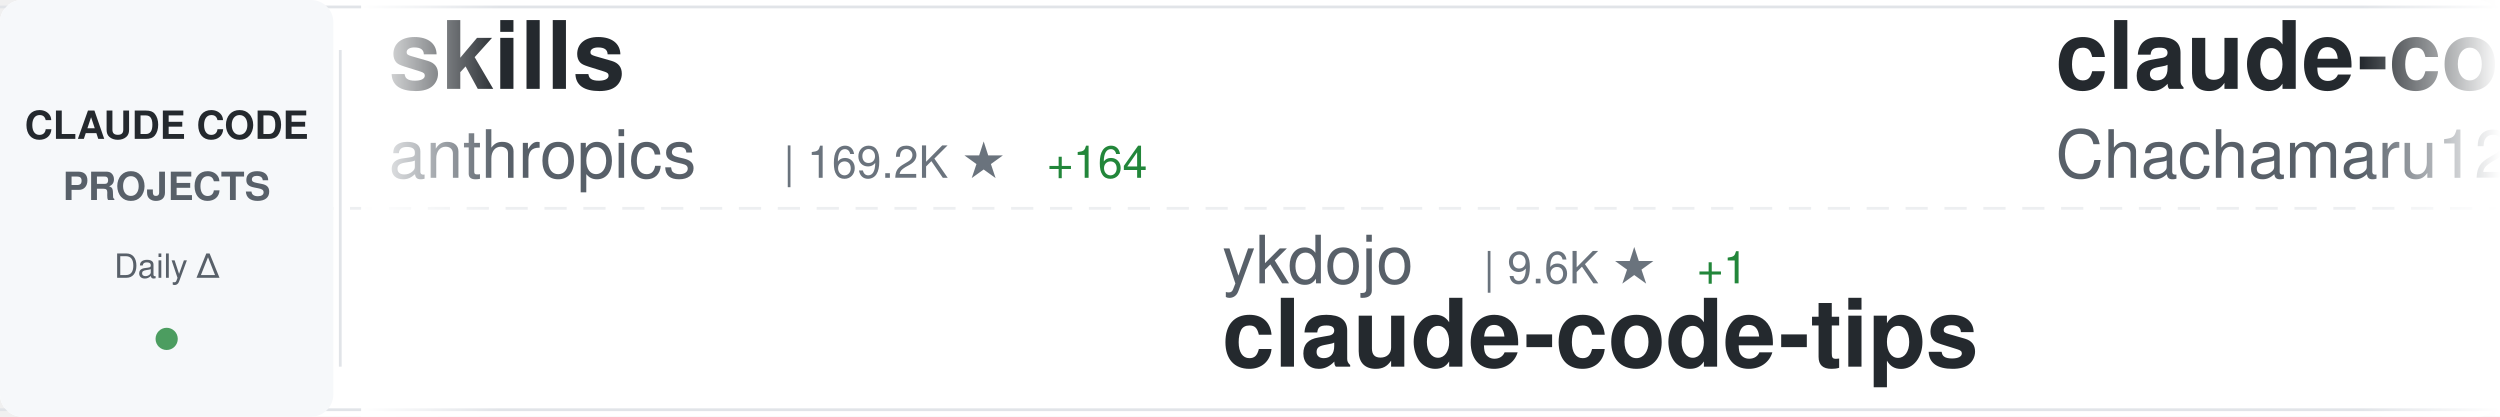
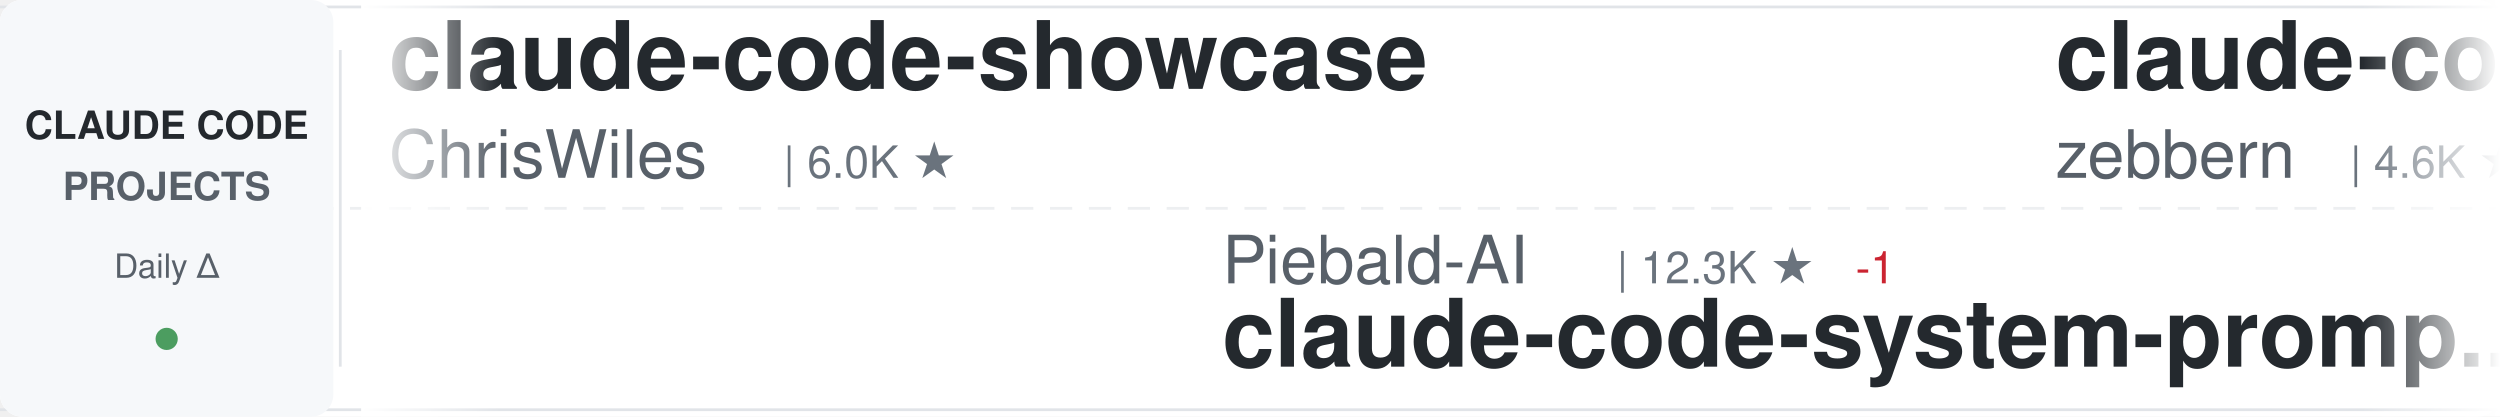
<svg xmlns="http://www.w3.org/2000/svg" width="900" height="150">
  <defs>
    <linearGradient id="awesomeLeftFade" x1="0%" y1="0%" x2="100%" y2="0%">
      <stop offset="0%" style="stop-color:#ffffff;stop-opacity:1" />
      <stop offset="100%" style="stop-color:#ffffff;stop-opacity:0" />
    </linearGradient>
    <linearGradient id="awesomeRightFade" x1="0%" y1="0%" x2="100%" y2="0%">
      <stop offset="0%" style="stop-color:#ffffff;stop-opacity:0" />
      <stop offset="100%" style="stop-color:#ffffff;stop-opacity:1" />
    </linearGradient>
  </defs>
  <rect width="900" height="150" fill="#ffffff" rx="8" />
  <rect x="0" y="2" width="900" height="1" fill="#e1e4e8" />
  <rect x="0" y="147" width="900" height="1" fill="#e1e4e8" />
  <line x1="0" y1="75" x2="900" y2="75" stroke="#e1e4e8" stroke-width="1" stroke-dasharray="8 6" opacity="0.6" />
  <rect x="0" y="0" width="120" height="150" fill="#f6f8fa" rx="8" />
  <text x="60" y="50" font-family="-apple-system, BlinkMacSystemFont, 'Segoe UI', Helvetica, Arial, sans-serif" font-size="14" font-weight="600" fill="#24292e" text-anchor="middle">CLAUDE CODE</text>
  <text x="60" y="72" font-family="-apple-system, BlinkMacSystemFont, 'Segoe UI', Helvetica, Arial, sans-serif" font-size="14" font-weight="600" fill="#586069" text-anchor="middle">PROJECTS</text>
  <text x="60" y="100" font-family="-apple-system, BlinkMacSystemFont, 'Segoe UI', Helvetica, Arial, sans-serif" font-size="12" font-weight="500" fill="#586069" text-anchor="middle">Daily Δ</text>
  <circle cx="60" cy="122" r="4" fill="#22863a" opacity="0.8" />
  <rect x="122" y="18" width="1" height="114" fill="#e1e4e8" />
  <clipPath id="awesomeTickerClip">
    <rect x="130" y="0" width="770" height="150" />
  </clipPath>
  <g clip-path="url(#awesomeTickerClip)">
    <g id="awesomeTickerItems">
      <animateTransform attributeName="transform" attributeType="XML" type="translate" from="0 0" to="-3000 0" dur="54s" repeatCount="indefinite" />
      <g transform="translate(0, 0)">
-         <text x="140" y="32" font-family="-apple-system, BlinkMacSystemFont, 'Segoe UI', Helvetica, Arial, sans-serif" font-size="34" font-weight="600" fill="#24292e">skills</text>
-         <text x="140" y="64" font-family="-apple-system, BlinkMacSystemFont, 'Segoe UI', Helvetica, Arial, sans-serif" font-size="24" font-weight="400" fill="#586069">anthropics</text>
-         <text x="282" y="64" font-family="-apple-system, BlinkMacSystemFont, 'Segoe UI', Helvetica, Arial, sans-serif" font-size="16" font-weight="500" fill="#6a737d">| 169.2K ★</text>
-         <text x="377" y="64" font-family="-apple-system, BlinkMacSystemFont, 'Segoe UI', Helvetica, Arial, sans-serif" font-size="16" font-weight="500" fill="#22863a"> +164</text>
+         <text x="140" y="32" font-family="-apple-system, BlinkMacSystemFont, 'Segoe UI', Helvetica, Arial, sans-serif" font-size="34" font-weight="600" fill="#24292e">claude-code-showcase</text>
+         <text x="140" y="64" font-family="-apple-system, BlinkMacSystemFont, 'Segoe UI', Helvetica, Arial, sans-serif" font-size="24" font-weight="400" fill="#586069">ChrisWiles</text>
+         <text x="282" y="64" font-family="-apple-system, BlinkMacSystemFont, 'Segoe UI', Helvetica, Arial, sans-serif" font-size="16" font-weight="500" fill="#6a737d">| 6.0K ★</text>
      </g>
      <g transform="translate(300, 0)">
-         <text x="140" y="102" font-family="-apple-system, BlinkMacSystemFont, 'Segoe UI', Helvetica, Arial, sans-serif" font-size="24" font-weight="400" fill="#586069">ykdojo</text>
-         <text x="234" y="102" font-family="-apple-system, BlinkMacSystemFont, 'Segoe UI', Helvetica, Arial, sans-serif" font-size="16" font-weight="500" fill="#6a737d">| 9.6K ★</text>
-         <text x="311" y="102" font-family="-apple-system, BlinkMacSystemFont, 'Segoe UI', Helvetica, Arial, sans-serif" font-size="16" font-weight="500" fill="#22863a"> +1</text>
-         <text x="140" y="132" font-family="-apple-system, BlinkMacSystemFont, 'Segoe UI', Helvetica, Arial, sans-serif" font-size="34" font-weight="600" fill="#24292e">claude-code-tips</text>
+         <text x="140" y="102" font-family="-apple-system, BlinkMacSystemFont, 'Segoe UI', Helvetica, Arial, sans-serif" font-size="24" font-weight="400" fill="#586069">Piebald-AI</text>
+         <text x="282" y="102" font-family="-apple-system, BlinkMacSystemFont, 'Segoe UI', Helvetica, Arial, sans-serif" font-size="16" font-weight="500" fill="#6a737d">| 12.3K ★</text>
+         <text x="368" y="102" font-family="-apple-system, BlinkMacSystemFont, 'Segoe UI', Helvetica, Arial, sans-serif" font-size="16" font-weight="500" fill="#cb2431"> -1</text>
+         <text x="140" y="132" font-family="-apple-system, BlinkMacSystemFont, 'Segoe UI', Helvetica, Arial, sans-serif" font-size="34" font-weight="600" fill="#24292e">claude-code-system-promp...</text>
      </g>
      <g transform="translate(600, 0)">
-         <text x="140" y="32" font-family="-apple-system, BlinkMacSystemFont, 'Segoe UI', Helvetica, Arial, sans-serif" font-size="34" font-weight="600" fill="#24292e">claude-code-harness</text>
-         <text x="140" y="64" font-family="-apple-system, BlinkMacSystemFont, 'Segoe UI', Helvetica, Arial, sans-serif" font-size="24" font-weight="400" fill="#586069">Chachamaru127</text>
-         <text x="318" y="64" font-family="-apple-system, BlinkMacSystemFont, 'Segoe UI', Helvetica, Arial, sans-serif" font-size="16" font-weight="500" fill="#6a737d">| 3.1K ★</text>
+         <text x="140" y="32" font-family="-apple-system, BlinkMacSystemFont, 'Segoe UI', Helvetica, Arial, sans-serif" font-size="34" font-weight="600" fill="#24292e">claude-code-guide</text>
+         <text x="140" y="64" font-family="-apple-system, BlinkMacSystemFont, 'Segoe UI', Helvetica, Arial, sans-serif" font-size="24" font-weight="400" fill="#586069">zebbern</text>
+         <text x="246" y="64" font-family="-apple-system, BlinkMacSystemFont, 'Segoe UI', Helvetica, Arial, sans-serif" font-size="16" font-weight="500" fill="#6a737d">| 4.6K ★</text>
+         <text x="323" y="64" font-family="-apple-system, BlinkMacSystemFont, 'Segoe UI', Helvetica, Arial, sans-serif" font-size="16" font-weight="500" fill="#22863a"> +1</text>
      </g>
      <g transform="translate(900, 0)">
-         <text x="140" y="102" font-family="-apple-system, BlinkMacSystemFont, 'Segoe UI', Helvetica, Arial, sans-serif" font-size="24" font-weight="400" fill="#586069">Pimzino</text>
-         <text x="246" y="102" font-family="-apple-system, BlinkMacSystemFont, 'Segoe UI', Helvetica, Arial, sans-serif" font-size="16" font-weight="500" fill="#6a737d">| 3.8K ★</text>
-         <text x="140" y="132" font-family="-apple-system, BlinkMacSystemFont, 'Segoe UI', Helvetica, Arial, sans-serif" font-size="34" font-weight="600" fill="#24292e">claude-code-spec-workflo...</text>
+         <text x="140" y="102" font-family="-apple-system, BlinkMacSystemFont, 'Segoe UI', Helvetica, Arial, sans-serif" font-size="24" font-weight="400" fill="#586069">anthropics</text>
+         <text x="282" y="102" font-family="-apple-system, BlinkMacSystemFont, 'Segoe UI', Helvetica, Arial, sans-serif" font-size="16" font-weight="500" fill="#6a737d">| 169.3K ★</text>
+         <text x="377" y="102" font-family="-apple-system, BlinkMacSystemFont, 'Segoe UI', Helvetica, Arial, sans-serif" font-size="16" font-weight="500" fill="#22863a"> +106</text>
+         <text x="140" y="132" font-family="-apple-system, BlinkMacSystemFont, 'Segoe UI', Helvetica, Arial, sans-serif" font-size="34" font-weight="600" fill="#24292e">skills</text>
      </g>
      <g transform="translate(1200, 0)">
-         <text x="140" y="32" font-family="-apple-system, BlinkMacSystemFont, 'Segoe UI', Helvetica, Arial, sans-serif" font-size="34" font-weight="600" fill="#24292e">claude-code-settings</text>
-         <text x="140" y="64" font-family="-apple-system, BlinkMacSystemFont, 'Segoe UI', Helvetica, Arial, sans-serif" font-size="24" font-weight="400" fill="#586069">feiskyer</text>
-         <text x="258" y="64" font-family="-apple-system, BlinkMacSystemFont, 'Segoe UI', Helvetica, Arial, sans-serif" font-size="16" font-weight="500" fill="#6a737d">| 1.6K ★</text>
-         <text x="335" y="64" font-family="-apple-system, BlinkMacSystemFont, 'Segoe UI', Helvetica, Arial, sans-serif" font-size="16" font-weight="500" fill="#22863a"> +1</text>
+         <text x="140" y="32" font-family="-apple-system, BlinkMacSystemFont, 'Segoe UI', Helvetica, Arial, sans-serif" font-size="34" font-weight="600" fill="#24292e">claude-code</text>
+         <text x="140" y="64" font-family="-apple-system, BlinkMacSystemFont, 'Segoe UI', Helvetica, Arial, sans-serif" font-size="24" font-weight="400" fill="#586069">Onewon</text>
+         <text x="234" y="64" font-family="-apple-system, BlinkMacSystemFont, 'Segoe UI', Helvetica, Arial, sans-serif" font-size="16" font-weight="500" fill="#6a737d">| 180 ★</text>
      </g>
      <g transform="translate(1500, 0)">
        <text x="140" y="102" font-family="-apple-system, BlinkMacSystemFont, 'Segoe UI', Helvetica, Arial, sans-serif" font-size="24" font-weight="400" fill="#586069">T-Lab-CUHKSZ</text>
        <text x="306" y="102" font-family="-apple-system, BlinkMacSystemFont, 'Segoe UI', Helvetica, Arial, sans-serif" font-size="16" font-weight="500" fill="#6a737d">| 328 ★</text>
        <text x="140" y="132" font-family="-apple-system, BlinkMacSystemFont, 'Segoe UI', Helvetica, Arial, sans-serif" font-size="34" font-weight="600" fill="#24292e">claude-code</text>
      </g>
      <g transform="translate(1800, 0)">
-         <text x="140" y="32" font-family="-apple-system, BlinkMacSystemFont, 'Segoe UI', Helvetica, Arial, sans-serif" font-size="34" font-weight="600" fill="#24292e">claude-code-from-source</text>
-         <text x="140" y="64" font-family="-apple-system, BlinkMacSystemFont, 'Segoe UI', Helvetica, Arial, sans-serif" font-size="24" font-weight="400" fill="#586069">alejandrobalderas</text>
-         <text x="366" y="64" font-family="-apple-system, BlinkMacSystemFont, 'Segoe UI', Helvetica, Arial, sans-serif" font-size="16" font-weight="500" fill="#6a737d">| 2.8K ★</text>
-         <text x="443" y="64" font-family="-apple-system, BlinkMacSystemFont, 'Segoe UI', Helvetica, Arial, sans-serif" font-size="16" font-weight="500" fill="#22863a"> +1</text>
+         <text x="140" y="32" font-family="-apple-system, BlinkMacSystemFont, 'Segoe UI', Helvetica, Arial, sans-serif" font-size="34" font-weight="600" fill="#24292e">claude-code</text>
+         <text x="140" y="64" font-family="-apple-system, BlinkMacSystemFont, 'Segoe UI', Helvetica, Arial, sans-serif" font-size="24" font-weight="400" fill="#586069">codeaashu</text>
+         <text x="270" y="64" font-family="-apple-system, BlinkMacSystemFont, 'Segoe UI', Helvetica, Arial, sans-serif" font-size="16" font-weight="500" fill="#6a737d">| 3.2K ★</text>
+         <text x="347" y="64" font-family="-apple-system, BlinkMacSystemFont, 'Segoe UI', Helvetica, Arial, sans-serif" font-size="16" font-weight="500" fill="#cb2431"> -1</text>
      </g>
      <g transform="translate(2100, 0)">
-         <text x="140" y="102" font-family="-apple-system, BlinkMacSystemFont, 'Segoe UI', Helvetica, Arial, sans-serif" font-size="24" font-weight="400" fill="#586069">AprilNEA</text>
-         <text x="258" y="102" font-family="-apple-system, BlinkMacSystemFont, 'Segoe UI', Helvetica, Arial, sans-serif" font-size="16" font-weight="500" fill="#6a737d">| 391 ★</text>
-         <text x="140" y="132" font-family="-apple-system, BlinkMacSystemFont, 'Segoe UI', Helvetica, Arial, sans-serif" font-size="34" font-weight="600" fill="#24292e">claude-code-source</text>
+         <text x="140" y="102" font-family="-apple-system, BlinkMacSystemFont, 'Segoe UI', Helvetica, Arial, sans-serif" font-size="24" font-weight="400" fill="#586069">jqueryscript</text>
+         <text x="306" y="102" font-family="-apple-system, BlinkMacSystemFont, 'Segoe UI', Helvetica, Arial, sans-serif" font-size="16" font-weight="500" fill="#6a737d">| 498 ★</text>
+         <text x="140" y="132" font-family="-apple-system, BlinkMacSystemFont, 'Segoe UI', Helvetica, Arial, sans-serif" font-size="34" font-weight="600" fill="#24292e">awesome-claude-code</text>
      </g>
      <g transform="translate(2400, 0)">
-         <text x="140" y="32" font-family="-apple-system, BlinkMacSystemFont, 'Segoe UI', Helvetica, Arial, sans-serif" font-size="34" font-weight="600" fill="#24292e">claude-code-guide</text>
-         <text x="140" y="64" font-family="-apple-system, BlinkMacSystemFont, 'Segoe UI', Helvetica, Arial, sans-serif" font-size="24" font-weight="400" fill="#586069">Cranot</text>
-         <text x="234" y="64" font-family="-apple-system, BlinkMacSystemFont, 'Segoe UI', Helvetica, Arial, sans-serif" font-size="16" font-weight="500" fill="#6a737d">| 2.9K ★</text>
-         <text x="311" y="64" font-family="-apple-system, BlinkMacSystemFont, 'Segoe UI', Helvetica, Arial, sans-serif" font-size="16" font-weight="500" fill="#22863a"> +1</text>
+         <text x="140" y="32" font-family="-apple-system, BlinkMacSystemFont, 'Segoe UI', Helvetica, Arial, sans-serif" font-size="34" font-weight="600" fill="#24292e">claude-code</text>
+         <text x="140" y="64" font-family="-apple-system, BlinkMacSystemFont, 'Segoe UI', Helvetica, Arial, sans-serif" font-size="24" font-weight="400" fill="#586069">anthropics</text>
+         <text x="282" y="64" font-family="-apple-system, BlinkMacSystemFont, 'Segoe UI', Helvetica, Arial, sans-serif" font-size="16" font-weight="500" fill="#6a737d">| 141.4K ★</text>
+         <text x="377" y="64" font-family="-apple-system, BlinkMacSystemFont, 'Segoe UI', Helvetica, Arial, sans-serif" font-size="16" font-weight="500" fill="#22863a"> +27</text>
      </g>
      <g transform="translate(2700, 0)">
-         <text x="140" y="102" font-family="-apple-system, BlinkMacSystemFont, 'Segoe UI', Helvetica, Arial, sans-serif" font-size="24" font-weight="400" fill="#586069">RishabhK103</text>
-         <text x="294" y="102" font-family="-apple-system, BlinkMacSystemFont, 'Segoe UI', Helvetica, Arial, sans-serif" font-size="16" font-weight="500" fill="#6a737d">| 106 ★</text>
+         <text x="140" y="102" font-family="-apple-system, BlinkMacSystemFont, 'Segoe UI', Helvetica, Arial, sans-serif" font-size="24" font-weight="400" fill="#586069">alex000kim</text>
+         <text x="282" y="102" font-family="-apple-system, BlinkMacSystemFont, 'Segoe UI', Helvetica, Arial, sans-serif" font-size="16" font-weight="500" fill="#6a737d">| 231 ★</text>
        <text x="140" y="132" font-family="-apple-system, BlinkMacSystemFont, 'Segoe UI', Helvetica, Arial, sans-serif" font-size="34" font-weight="600" fill="#24292e">claude-code</text>
      </g>
      <g transform="translate(3000, 0)">
-         <text x="140" y="32" font-family="-apple-system, BlinkMacSystemFont, 'Segoe UI', Helvetica, Arial, sans-serif" font-size="34" font-weight="600" fill="#24292e">skills</text>
-         <text x="140" y="64" font-family="-apple-system, BlinkMacSystemFont, 'Segoe UI', Helvetica, Arial, sans-serif" font-size="24" font-weight="400" fill="#586069">anthropics</text>
-         <text x="282" y="64" font-family="-apple-system, BlinkMacSystemFont, 'Segoe UI', Helvetica, Arial, sans-serif" font-size="16" font-weight="500" fill="#6a737d">| 169.2K ★</text>
-         <text x="377" y="64" font-family="-apple-system, BlinkMacSystemFont, 'Segoe UI', Helvetica, Arial, sans-serif" font-size="16" font-weight="500" fill="#22863a"> +164</text>
+         <text x="140" y="32" font-family="-apple-system, BlinkMacSystemFont, 'Segoe UI', Helvetica, Arial, sans-serif" font-size="34" font-weight="600" fill="#24292e">claude-code-showcase</text>
+         <text x="140" y="64" font-family="-apple-system, BlinkMacSystemFont, 'Segoe UI', Helvetica, Arial, sans-serif" font-size="24" font-weight="400" fill="#586069">ChrisWiles</text>
+         <text x="282" y="64" font-family="-apple-system, BlinkMacSystemFont, 'Segoe UI', Helvetica, Arial, sans-serif" font-size="16" font-weight="500" fill="#6a737d">| 6.0K ★</text>
      </g>
      <g transform="translate(3300, 0)">
-         <text x="140" y="102" font-family="-apple-system, BlinkMacSystemFont, 'Segoe UI', Helvetica, Arial, sans-serif" font-size="24" font-weight="400" fill="#586069">ykdojo</text>
-         <text x="234" y="102" font-family="-apple-system, BlinkMacSystemFont, 'Segoe UI', Helvetica, Arial, sans-serif" font-size="16" font-weight="500" fill="#6a737d">| 9.6K ★</text>
-         <text x="311" y="102" font-family="-apple-system, BlinkMacSystemFont, 'Segoe UI', Helvetica, Arial, sans-serif" font-size="16" font-weight="500" fill="#22863a"> +1</text>
-         <text x="140" y="132" font-family="-apple-system, BlinkMacSystemFont, 'Segoe UI', Helvetica, Arial, sans-serif" font-size="34" font-weight="600" fill="#24292e">claude-code-tips</text>
+         <text x="140" y="102" font-family="-apple-system, BlinkMacSystemFont, 'Segoe UI', Helvetica, Arial, sans-serif" font-size="24" font-weight="400" fill="#586069">Piebald-AI</text>
+         <text x="282" y="102" font-family="-apple-system, BlinkMacSystemFont, 'Segoe UI', Helvetica, Arial, sans-serif" font-size="16" font-weight="500" fill="#6a737d">| 12.3K ★</text>
+         <text x="368" y="102" font-family="-apple-system, BlinkMacSystemFont, 'Segoe UI', Helvetica, Arial, sans-serif" font-size="16" font-weight="500" fill="#cb2431"> -1</text>
+         <text x="140" y="132" font-family="-apple-system, BlinkMacSystemFont, 'Segoe UI', Helvetica, Arial, sans-serif" font-size="34" font-weight="600" fill="#24292e">claude-code-system-promp...</text>
      </g>
      <g transform="translate(3600, 0)">
-         <text x="140" y="32" font-family="-apple-system, BlinkMacSystemFont, 'Segoe UI', Helvetica, Arial, sans-serif" font-size="34" font-weight="600" fill="#24292e">claude-code-harness</text>
-         <text x="140" y="64" font-family="-apple-system, BlinkMacSystemFont, 'Segoe UI', Helvetica, Arial, sans-serif" font-size="24" font-weight="400" fill="#586069">Chachamaru127</text>
-         <text x="318" y="64" font-family="-apple-system, BlinkMacSystemFont, 'Segoe UI', Helvetica, Arial, sans-serif" font-size="16" font-weight="500" fill="#6a737d">| 3.1K ★</text>
+         <text x="140" y="32" font-family="-apple-system, BlinkMacSystemFont, 'Segoe UI', Helvetica, Arial, sans-serif" font-size="34" font-weight="600" fill="#24292e">claude-code-guide</text>
+         <text x="140" y="64" font-family="-apple-system, BlinkMacSystemFont, 'Segoe UI', Helvetica, Arial, sans-serif" font-size="24" font-weight="400" fill="#586069">zebbern</text>
+         <text x="246" y="64" font-family="-apple-system, BlinkMacSystemFont, 'Segoe UI', Helvetica, Arial, sans-serif" font-size="16" font-weight="500" fill="#6a737d">| 4.6K ★</text>
+         <text x="323" y="64" font-family="-apple-system, BlinkMacSystemFont, 'Segoe UI', Helvetica, Arial, sans-serif" font-size="16" font-weight="500" fill="#22863a"> +1</text>
      </g>
      <g transform="translate(3900, 0)">
-         <text x="140" y="102" font-family="-apple-system, BlinkMacSystemFont, 'Segoe UI', Helvetica, Arial, sans-serif" font-size="24" font-weight="400" fill="#586069">Pimzino</text>
-         <text x="246" y="102" font-family="-apple-system, BlinkMacSystemFont, 'Segoe UI', Helvetica, Arial, sans-serif" font-size="16" font-weight="500" fill="#6a737d">| 3.8K ★</text>
-         <text x="140" y="132" font-family="-apple-system, BlinkMacSystemFont, 'Segoe UI', Helvetica, Arial, sans-serif" font-size="34" font-weight="600" fill="#24292e">claude-code-spec-workflo...</text>
+         <text x="140" y="102" font-family="-apple-system, BlinkMacSystemFont, 'Segoe UI', Helvetica, Arial, sans-serif" font-size="24" font-weight="400" fill="#586069">anthropics</text>
+         <text x="282" y="102" font-family="-apple-system, BlinkMacSystemFont, 'Segoe UI', Helvetica, Arial, sans-serif" font-size="16" font-weight="500" fill="#6a737d">| 169.3K ★</text>
+         <text x="377" y="102" font-family="-apple-system, BlinkMacSystemFont, 'Segoe UI', Helvetica, Arial, sans-serif" font-size="16" font-weight="500" fill="#22863a"> +106</text>
+         <text x="140" y="132" font-family="-apple-system, BlinkMacSystemFont, 'Segoe UI', Helvetica, Arial, sans-serif" font-size="34" font-weight="600" fill="#24292e">skills</text>
      </g>
    </g>
  </g>
  <rect x="130" y="0" width="50" height="150" fill="url(#awesomeLeftFade)" />
  <rect x="850" y="0" width="50" height="150" fill="url(#awesomeRightFade)" />
</svg>
